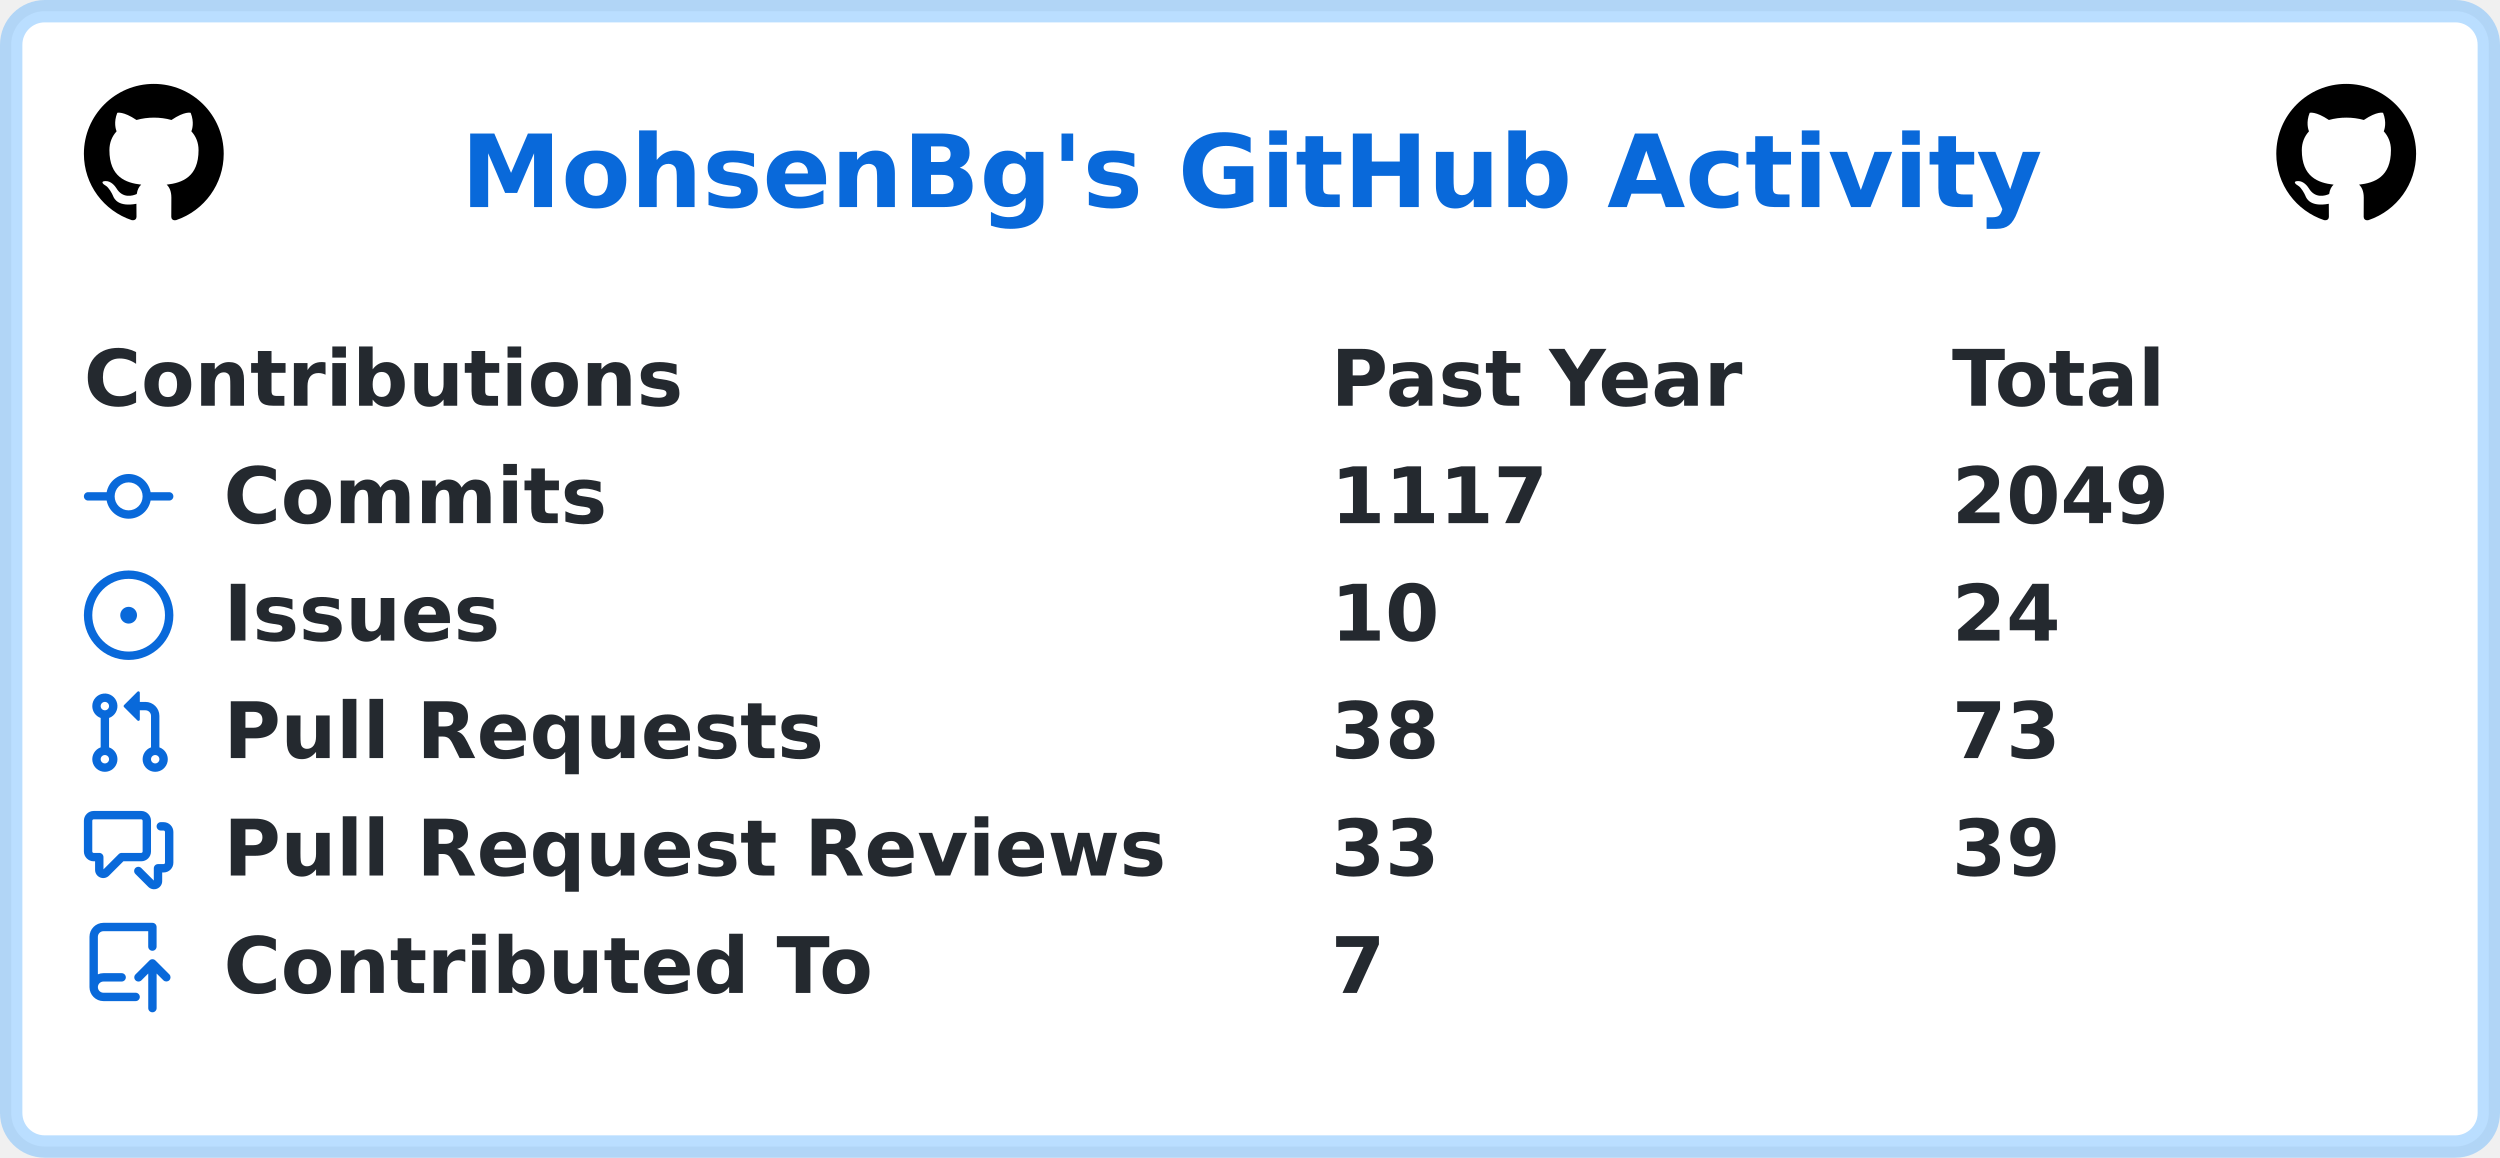
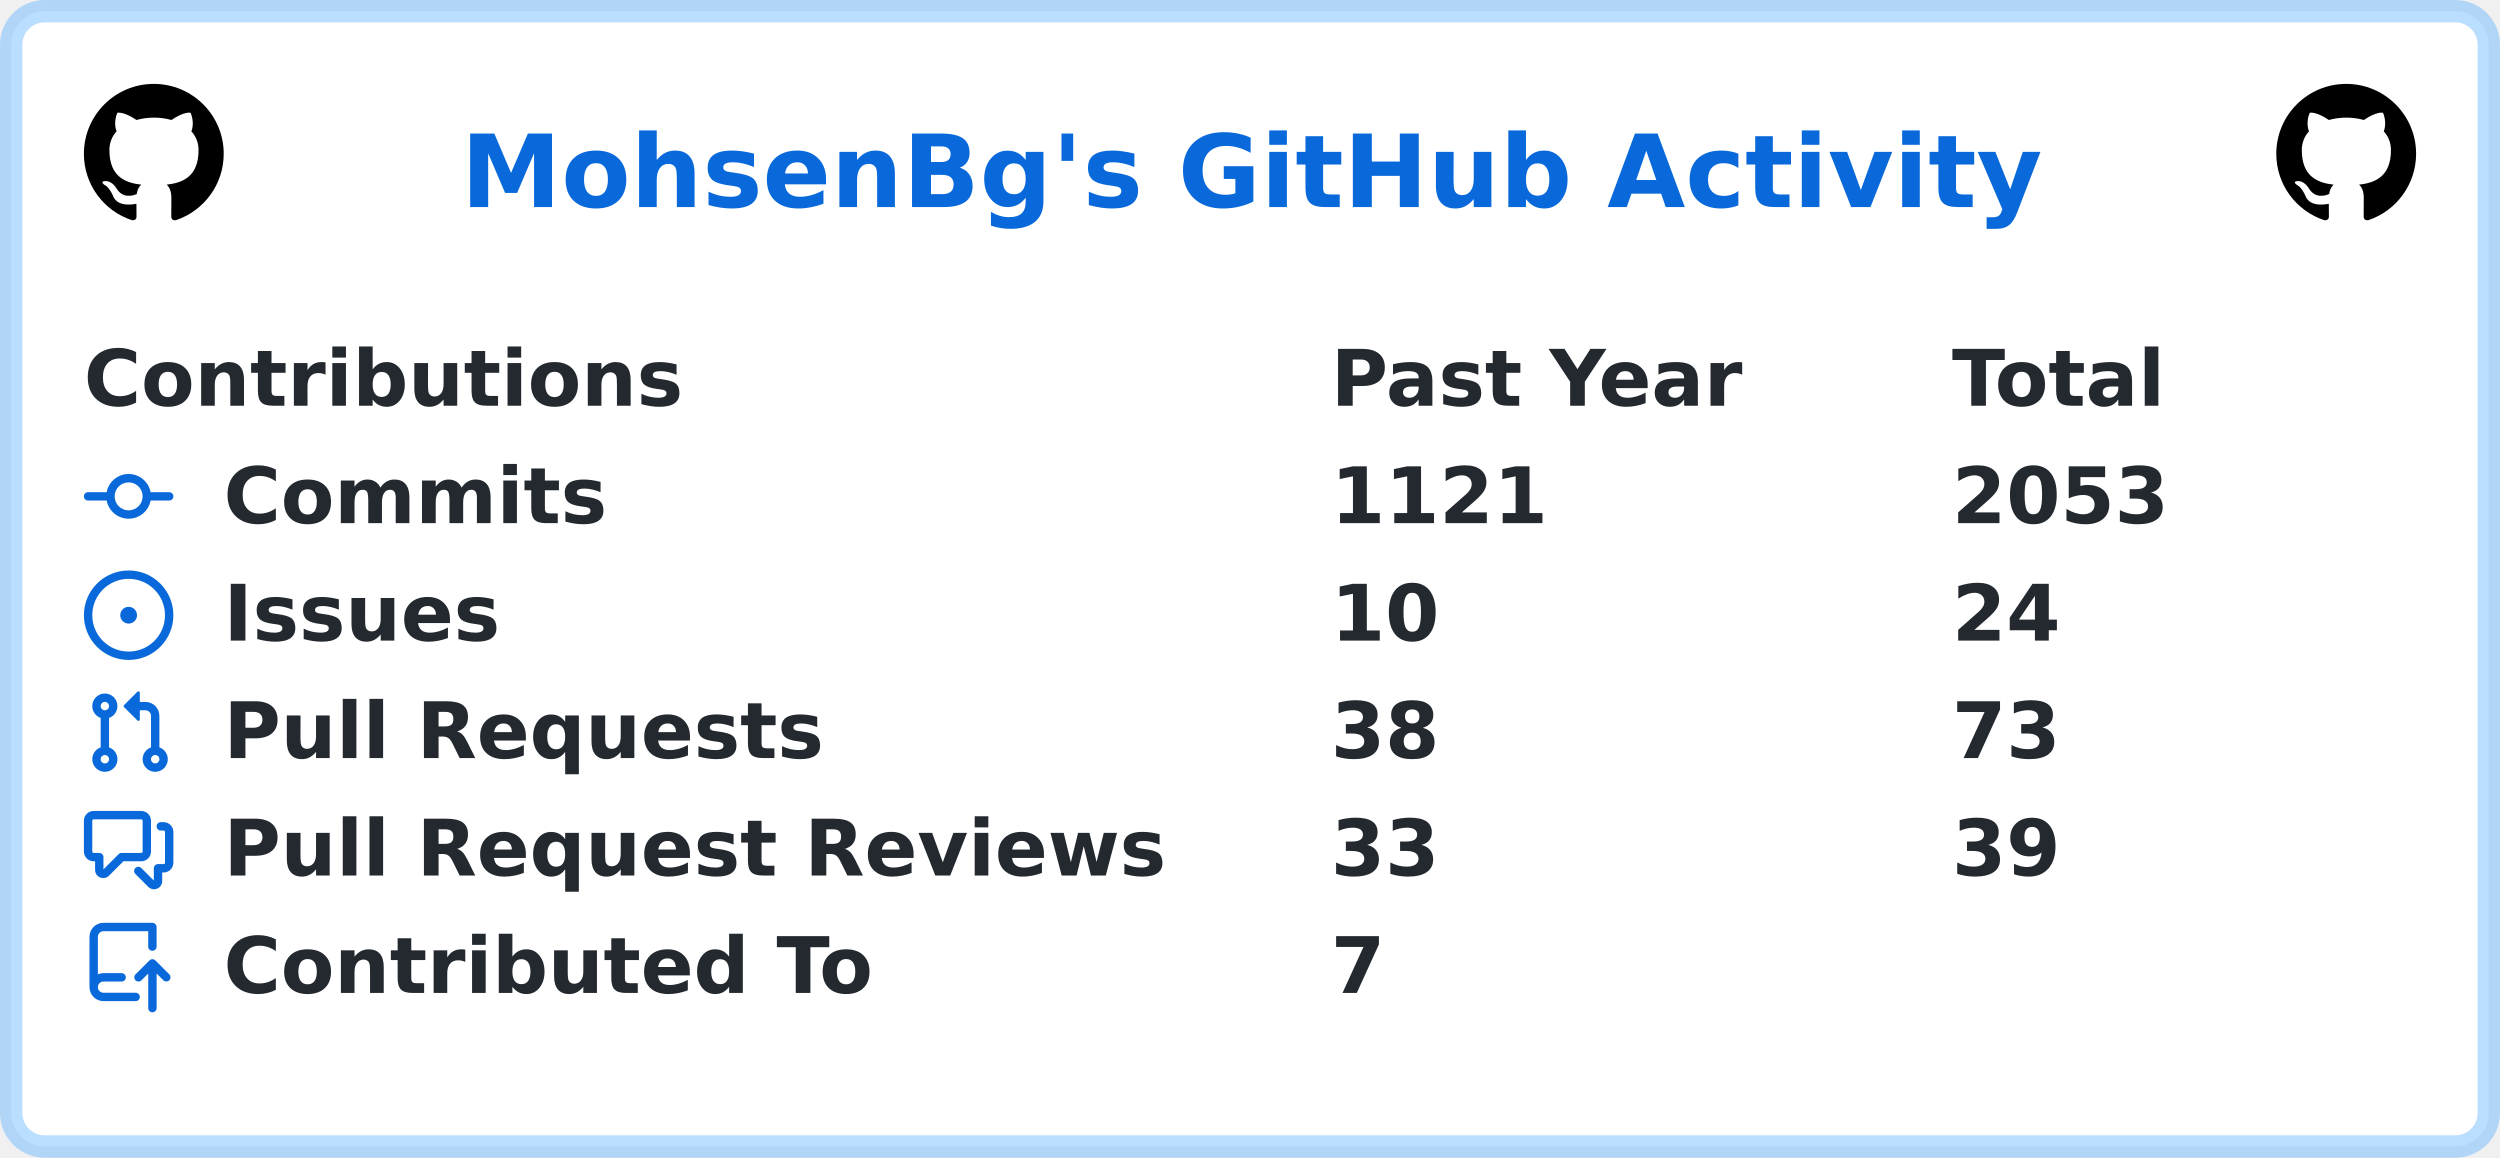
<svg xmlns="http://www.w3.org/2000/svg" width="447" height="207" viewBox="0 0 447 207" lang="en" xml:lang="en">
  <rect x="2" y="2" stroke-width="4" rx="6" width="443" height="203" stroke="rgba(84,174,255,0.4)" fill="#ffffff" />
  <g font-weight="600" font-size="110pt" font-family="Verdana,Geneva,DejaVu Sans,sans-serif" text-rendering="geometricPrecision">
    <text x="670" y="301" lengthAdjust="spacingAndGlyphs" textLength="2286" transform="scale(0.123)" fill="#0969da">MohsenBg's GitHub Activity</text>
    <svg x="15" y="15" width="25" height="25" viewBox="0 0 16 16">
      <path fill="#000000" fill-rule="evenodd" d="M8 0C3.58 0 0 3.58 0 8c0 3.54 2.29 6.53 5.47 7.59.4.07.55-.17.55-.38 0-.19-.01-.82-.01-1.49-2.01.37-2.53-.49-2.69-.94-.09-.23-.48-.94-.82-1.13-.28-.15-.68-.52-.01-.53.63-.01 1.08.58 1.23.82.72 1.21 1.87.87 2.33.66.07-.52.28-.87.51-1.07-1.78-.2-3.64-.89-3.64-3.95 0-.87.31-1.59.82-2.15-.08-.2-.36-1.02.08-2.12 0 0 .67-.21 2.2.82.64-.18 1.32-.27 2-.27.68 0 1.36.09 2 .27 1.53-1.04 2.2-.82 2.2-.82.44 1.1.16 1.92.08 2.12.51.56.82 1.27.82 2.15 0 3.07-1.87 3.75-3.65 3.95.29.25.54.73.54 1.48 0 1.07-.01 1.93-.01 2.2 0 .21.15.46.55.38A8.013 8.013 0 0016 8c0-4.42-3.58-8-8-8z" />
    </svg>
    <svg x="407" y="15" width="25" height="25" viewBox="0 0 16 16">
      <path fill="#000000" fill-rule="evenodd" d="M8 0C3.58 0 0 3.58 0 8c0 3.54 2.29 6.53 5.47 7.59.4.07.55-.17.55-.38 0-.19-.01-.82-.01-1.49-2.01.37-2.53-.49-2.69-.94-.09-.23-.48-.94-.82-1.13-.28-.15-.68-.52-.01-.53.63-.01 1.08.58 1.23.82.72 1.21 1.87.87 2.33.66.07-.52.28-.87.51-1.07-1.78-.2-3.64-.89-3.64-3.95 0-.87.31-1.59.82-2.15-.08-.2-.36-1.02.08-2.12 0 0 .67-.21 2.2.82.64-.18 1.32-.27 2-.27.68 0 1.36.09 2 .27 1.53-1.04 2.2-.82 2.2-.82.44 1.1.16 1.92.08 2.12.51.56.82 1.27.82 2.15 0 3.07-1.87 3.75-3.65 3.95.29.25.54.73.54 1.48 0 1.07-.01 1.93-.01 2.2 0 .21.15.46.55.38A8.013 8.013 0 0016 8c0-4.42-3.58-8-8-8z" />
    </svg>
    <g transform="translate(0, 60)" fill="#24292f">
      <g transform="translate(15, 0)">
        <g transform="scale(0.095)">
          <text x="0" y="132" textLength="1112" lengthAdjust="spacingAndGlyphs">Contributions</text>
          <text x="2347" y="132" textLength="774" lengthAdjust="spacingAndGlyphs">Past Year</text>
          <text x="3516" y="132" textLength="414" lengthAdjust="spacingAndGlyphs">Total</text>
        </g>
      </g>
      <g transform="translate(15, 21)">
        <path fill="#0969da" fill-rule="evenodd" d="M10.5 7.75a2.5 2.5 0 11-5 0 2.5 2.5 0 015 0zm1.43.75a4.002 4.002 0 01-7.86 0H.75a.75.75 0 110-1.5h3.32a4.001 4.001 0 017.86 0h3.32a.75.75 0 110 1.5h-3.32z" />
        <g transform="scale(0.095)">
          <text lengthAdjust="spacingAndGlyphs" textLength="734" x="263" y="132">Commits</text>
-           <text lengthAdjust="spacingAndGlyphs" textLength="420" x="2347" y="132">1117</text>
-           <text lengthAdjust="spacingAndGlyphs" textLength="420" x="3516" y="132">2049</text>
+           <text lengthAdjust="spacingAndGlyphs" textLength="420" x="2347" y="132">1121</text>
+           <text lengthAdjust="spacingAndGlyphs" textLength="420" x="3516" y="132">2053</text>
        </g>
      </g>
      <g transform="translate(15, 42)">
        <path fill="#0969da" d="M8 9.5a1.5 1.5 0 100-3 1.5 1.5 0 000 3z" />
        <path fill="#0969da" fill-rule="evenodd" d="M8 0a8 8 0 100 16A8 8 0 008 0zM1.5 8a6.5 6.5 0 1113 0 6.5 6.5 0 01-13 0z" />
        <g transform="scale(0.095)">
          <text lengthAdjust="spacingAndGlyphs" textLength="512" x="263" y="132">Issues</text>
          <text lengthAdjust="spacingAndGlyphs" textLength="210" x="2347" y="132">10</text>
          <text lengthAdjust="spacingAndGlyphs" textLength="210" x="3516" y="132">24</text>
        </g>
      </g>
      <g transform="translate(15, 63)">
        <path fill="#0969da" fill-rule="evenodd" d="M7.177 3.073L9.573.677A.25.25 0 0110 .854v4.792a.25.25 0 01-.427.177L7.177 3.427a.25.25 0 010-.354zM3.75 2.5a.75.75 0 100 1.5.75.75 0 000-1.5zm-2.25.75a2.25 2.25 0 113 2.122v5.256a2.251 2.251 0 11-1.5 0V5.372A2.25 2.25 0 011.5 3.25zM11 2.5h-1V4h1a1 1 0 011 1v5.628a2.251 2.251 0 101.5 0V5A2.5 2.5 0 0011 2.5zm1 10.25a.75.75 0 111.5 0 .75.75 0 01-1.5 0zM3.75 12a.75.75 0 100 1.5.75.75 0 000-1.5z" />
        <g transform="scale(0.095)">
          <text lengthAdjust="spacingAndGlyphs" textLength="1113" x="263" y="132">Pull Requests</text>
          <text lengthAdjust="spacingAndGlyphs" textLength="210" x="2347" y="132">38</text>
          <text lengthAdjust="spacingAndGlyphs" textLength="210" x="3516" y="132">73</text>
        </g>
      </g>
      <g transform="translate(15, 84)">
        <path fill="#0969da" fill-rule="evenodd" d="M1.5 2.75a.25.25 0 01.25-.25h8.5a.25.25 0 01.25.25v5.5a.25.25 0 01-.25.25h-3.5a.75.75 0 00-.53.22L3.5 11.44V9.25a.75.75 0 00-.75-.75h-1a.25.25 0 01-.25-.25v-5.5zM1.75 1A1.75 1.75 0 000 2.75v5.5C0 9.216.784 10 1.75 10H2v1.543a1.457 1.457 0 002.487 1.03L7.061 10h3.189A1.75 1.75 0 0012 8.25v-5.5A1.75 1.75 0 0010.25 1h-8.5zM14.5 4.75a.25.25 0 00-.25-.25h-.5a.75.75 0 110-1.5h.5c.966 0 1.75.784 1.75 1.75v5.5A1.75 1.75 0 0114.25 12H14v1.543a1.457 1.457 0 01-2.487 1.03L9.22 12.28a.75.75 0 111.06-1.06l2.22 2.22v-2.19a.75.75 0 01.75-.75h1a.25.25 0 00.25-.25v-5.5z" />
        <g transform="scale(0.095)">
          <text lengthAdjust="spacingAndGlyphs" textLength="1762" x="263" y="132">Pull Request Reviews</text>
          <text lengthAdjust="spacingAndGlyphs" textLength="210" x="2347" y="132">33</text>
          <text lengthAdjust="spacingAndGlyphs" textLength="210" x="3516" y="132">39</text>
        </g>
      </g>
      <g transform="translate(15, 105)">
        <path fill="#0969da" fill-rule="evenodd" d="M1 2.5A2.5 2.5 0 013.5 0h8.75a.75.75 0 01.75.75v3.5a.75.75 0 01-1.5 0V1.5h-8a1 1 0 00-1 1v6.708A2.492 2.492 0 013.5 9h3.25a.75.75 0 010 1.5H3.5a1 1 0 100 2h5.75a.75.75 0 010 1.5H3.5A2.5 2.5 0 011 11.5v-9zm13.23 7.79a.75.75 0 001.06-1.06l-2.505-2.505a.75.75 0 00-1.06 0L9.22 9.229a.75.75 0 001.06 1.061l1.225-1.224v6.184a.75.75 0 001.5 0V9.066l1.224 1.224z" />
        <g transform="scale(0.095)">
          <text lengthAdjust="spacingAndGlyphs" textLength="1234" x="263" y="132">Contributed To</text>
          <text lengthAdjust="spacingAndGlyphs" textLength="105" x="2347" y="132">7</text>
        </g>
      </g>
    </g>
  </g>
</svg>
